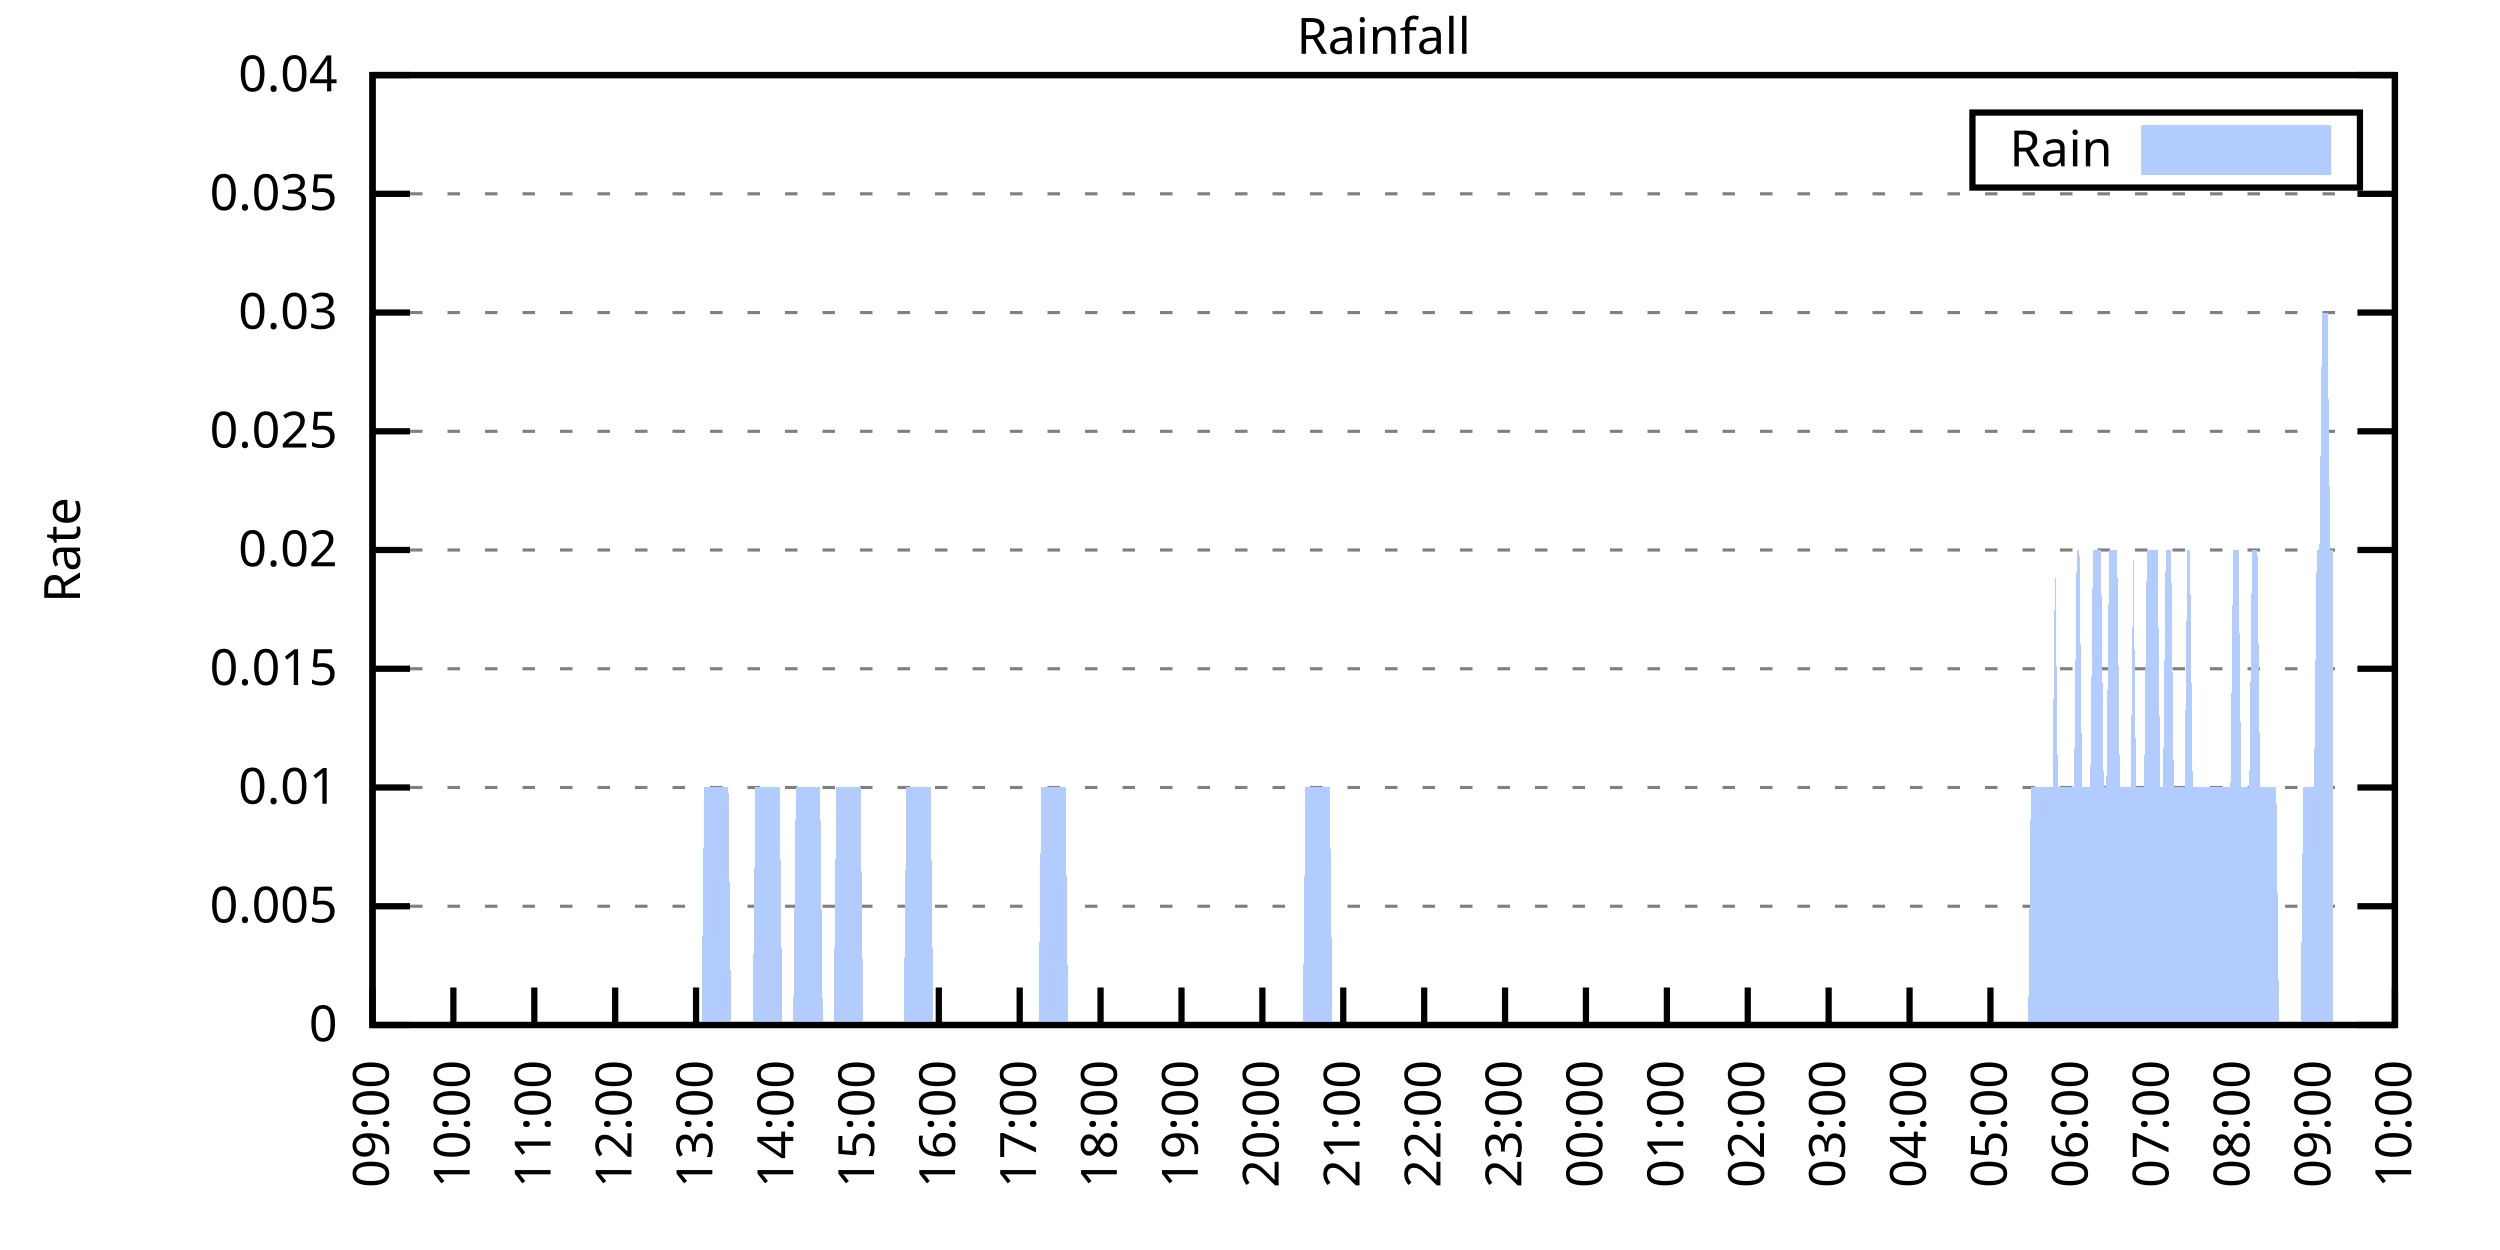
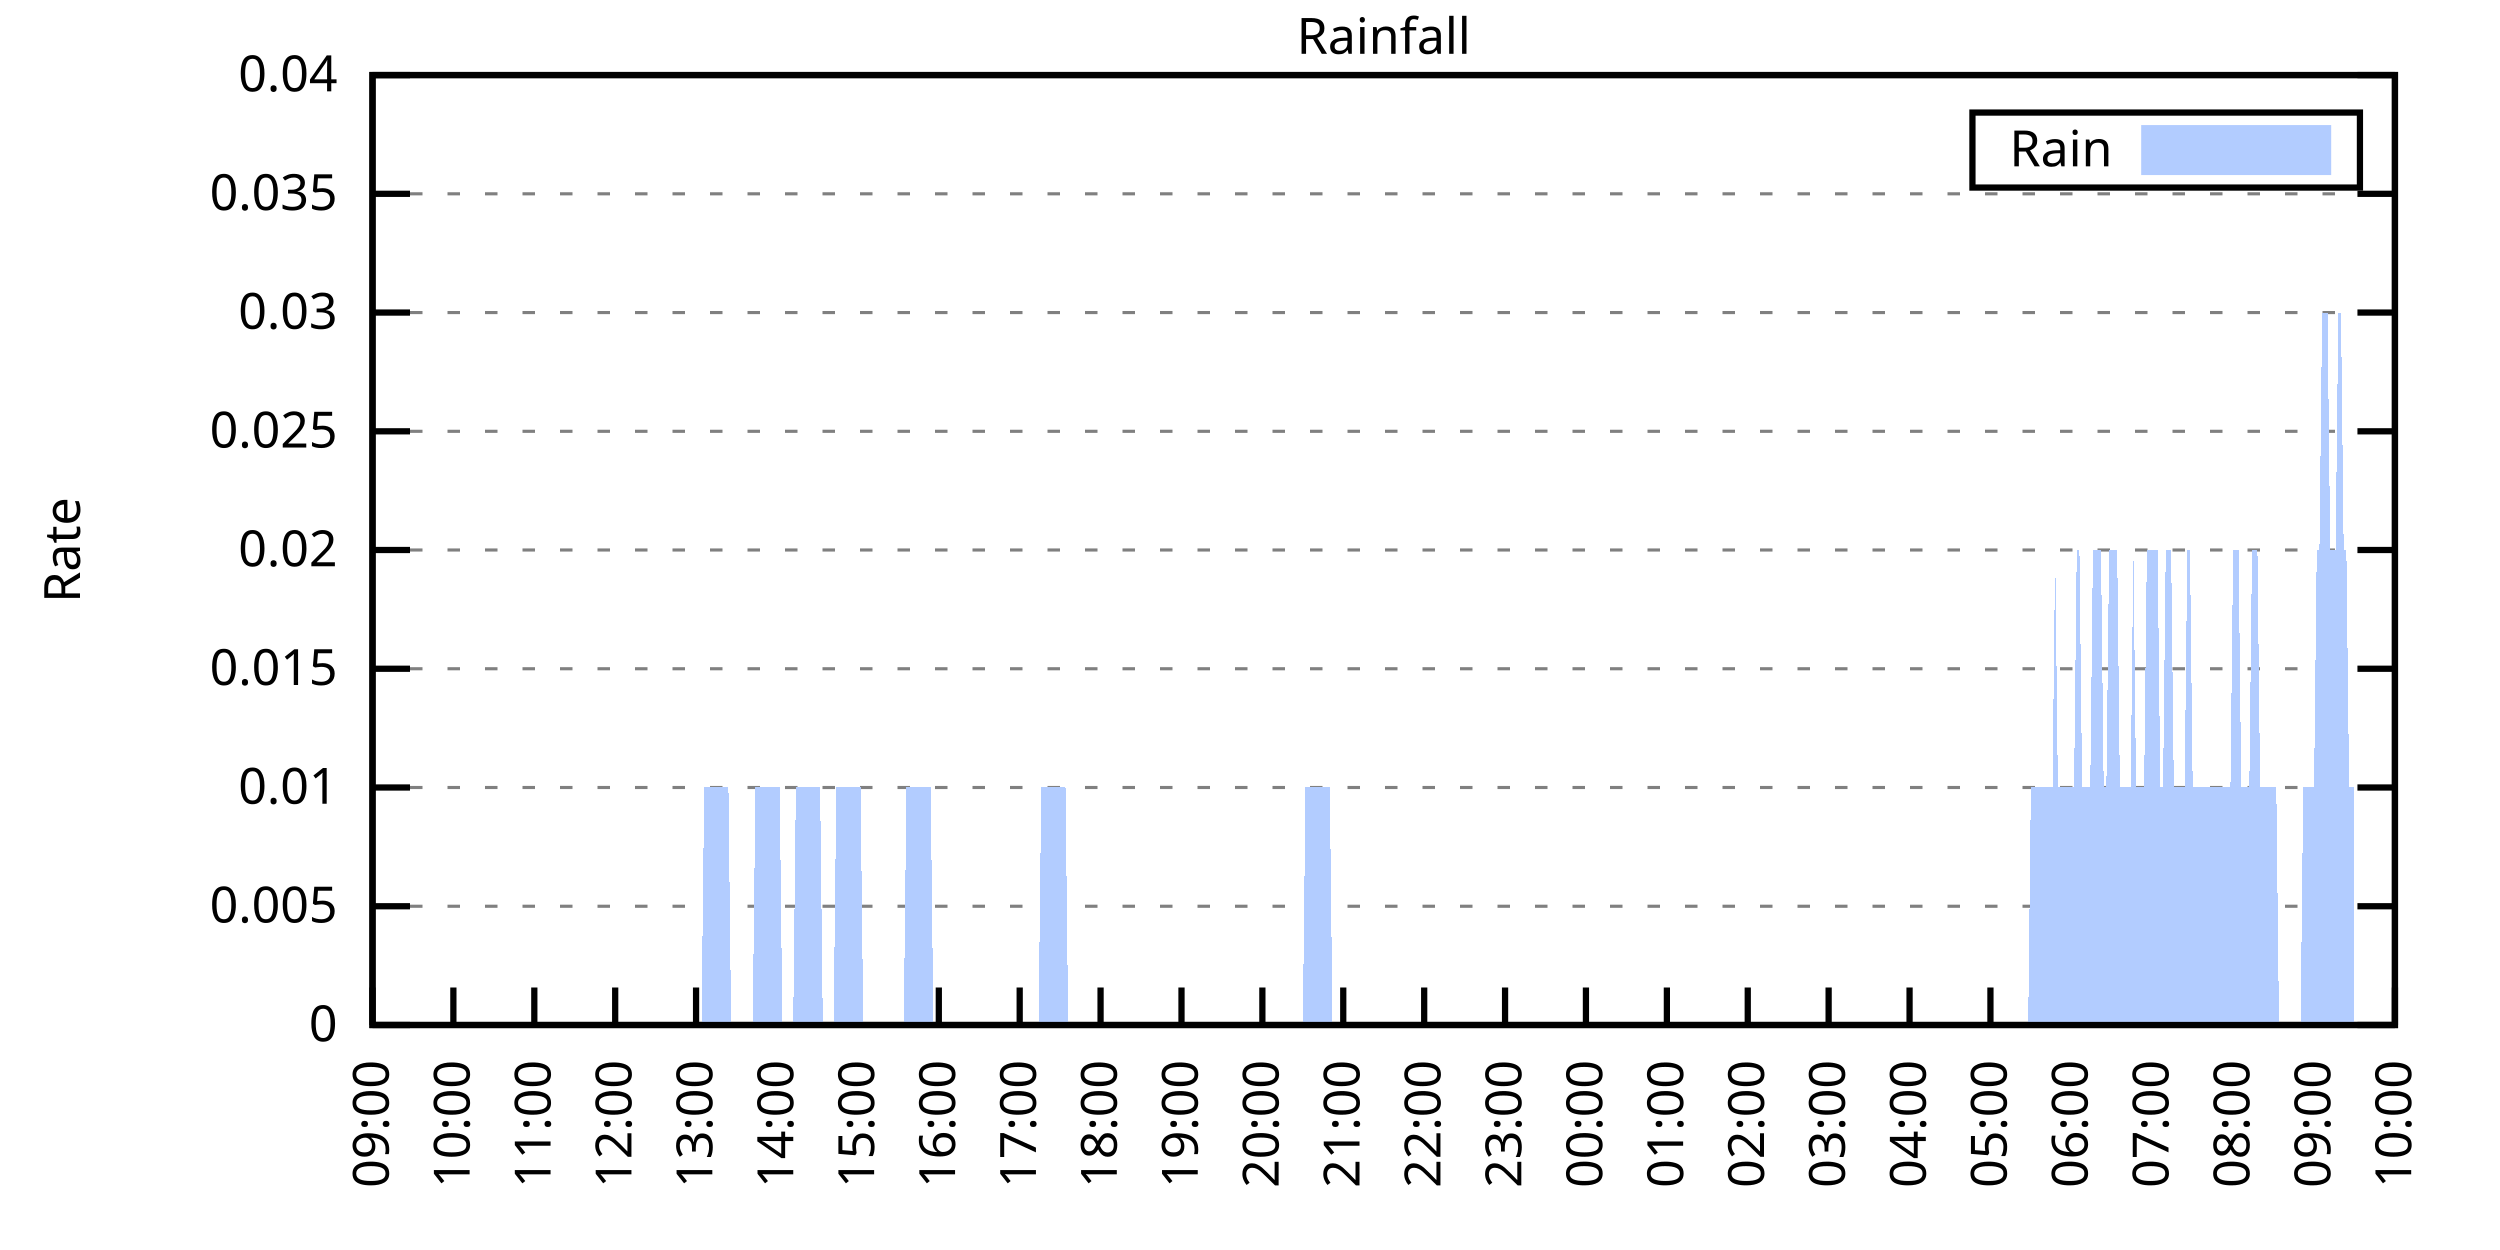
<svg xmlns="http://www.w3.org/2000/svg" xmlns:xlink="http://www.w3.org/1999/xlink" width="400" height="200" viewBox="0 0 400 200">
  <g id="gnuplot_canvas">
    <rect x="0" y="0" width="400" height="200" fill="none" />
    <defs>
      <circle id="gpDot" r="0.5" stroke-width="0.5" stroke="currentColor" />
      <path id="gpPt0" stroke-width="0.333" stroke="currentColor" d="M-1,0 h2 M0,-1 v2" />
      <path id="gpPt1" stroke-width="0.333" stroke="currentColor" d="M-1,-1 L1,1 M1,-1 L-1,1" />
      <path id="gpPt2" stroke-width="0.333" stroke="currentColor" d="M-1,0 L1,0 M0,-1 L0,1 M-1,-1 L1,1 M-1,1 L1,-1" />
      <rect id="gpPt3" stroke-width="0.333" stroke="currentColor" x="-1" y="-1" width="2" height="2" />
      <rect id="gpPt4" stroke-width="0.333" stroke="currentColor" fill="currentColor" x="-1" y="-1" width="2" height="2" />
      <circle id="gpPt5" stroke-width="0.333" stroke="currentColor" cx="0" cy="0" r="1" />
      <use xlink:href="#gpPt5" id="gpPt6" fill="currentColor" stroke="none" />
      <path id="gpPt7" stroke-width="0.333" stroke="currentColor" d="M0,-1.33 L-1.33,0.67 L1.33,0.67 z" />
      <use xlink:href="#gpPt7" id="gpPt8" fill="currentColor" stroke="none" />
      <use xlink:href="#gpPt7" id="gpPt9" stroke="currentColor" transform="rotate(180)" />
      <use xlink:href="#gpPt9" id="gpPt10" fill="currentColor" stroke="none" />
      <use xlink:href="#gpPt3" id="gpPt11" stroke="currentColor" transform="rotate(45)" />
      <use xlink:href="#gpPt11" id="gpPt12" fill="currentColor" stroke="none" />
      <path id="gpPt13" stroke-width="0.333" stroke="currentColor" d="M0,1.330 L1.265,0.411 L0.782,-1.067 L-0.782,-1.076 L-1.265,0.411 z" />
      <use xlink:href="#gpPt13" id="gpPt14" fill="currentColor" stroke="none" />
      <filter id="textbox" filterUnits="objectBoundingBox" x="0" y="0" height="1" width="1">
        <feFlood flood-color="white" flood-opacity="1" result="bgnd" />
        <feComposite in="SourceGraphic" in2="bgnd" operator="atop" />
      </filter>
      <filter id="greybox" filterUnits="objectBoundingBox" x="0" y="0" height="1" width="1">
        <feFlood flood-color="lightgrey" flood-opacity="1" result="grey" />
        <feComposite in="SourceGraphic" in2="grey" operator="atop" />
      </filter>
    </defs>
    <g fill="none" color="white" stroke="currentColor" stroke-width="1.00" stroke-linecap="butt" stroke-linejoin="miter">
</g>
    <g fill="none" color="black" stroke="currentColor" stroke-width="1.00" stroke-linecap="butt" stroke-linejoin="miter">
      <g stroke="none" shape-rendering="crispEdges">
        <polygon fill="rgb(255, 255, 255)" points="59.60,164.00 383.18,164.00 383.18,12.02 59.60,12.02 " />
      </g>
    </g>
    <g fill="none" color="black" stroke="currentColor" stroke-width="1.00" stroke-linecap="butt" stroke-linejoin="miter">
</g>
    <g fill="none" color="black" stroke="black" stroke-width="0.50" stroke-linecap="butt" stroke-linejoin="miter">
</g>
    <g fill="none" color="gray" stroke="currentColor" stroke-width="0.50" stroke-linecap="butt" stroke-linejoin="miter">
      <path stroke="gray" stroke-dasharray="2,4" class="gridline" d="M59.60,164.00 L383.19,164.00  " />
    </g>
    <g fill="none" color="gray" stroke="gray" stroke-width="1.00" stroke-linecap="butt" stroke-linejoin="miter">
</g>
    <g fill="none" color="black" stroke="currentColor" stroke-width="1.00" stroke-linecap="butt" stroke-linejoin="miter">
      <path stroke="black" d="M59.60,164.00 L65.60,164.00 M383.19,164.00 L377.19,164.00  " />
      <g transform="translate(54.00,166.60)" stroke="none" fill="black" font-family="Sans" font-size="8.00" text-anchor="end">
        <text>
          <tspan font-family="Sans"> 0</tspan>
        </text>
      </g>
    </g>
    <g fill="none" color="black" stroke="currentColor" stroke-width="1.00" stroke-linecap="butt" stroke-linejoin="miter">
</g>
    <g fill="none" color="black" stroke="black" stroke-width="0.50" stroke-linecap="butt" stroke-linejoin="miter">
</g>
    <g fill="none" color="gray" stroke="currentColor" stroke-width="0.50" stroke-linecap="butt" stroke-linejoin="miter">
      <path stroke="gray" stroke-dasharray="2,4" class="gridline" d="M59.60,145.00 L383.19,145.00  " />
    </g>
    <g fill="none" color="gray" stroke="gray" stroke-width="1.00" stroke-linecap="butt" stroke-linejoin="miter">
</g>
    <g fill="none" color="black" stroke="currentColor" stroke-width="1.00" stroke-linecap="butt" stroke-linejoin="miter">
      <path stroke="black" d="M59.60,145.00 L65.60,145.00 M383.19,145.00 L377.19,145.00  " />
      <g transform="translate(54.00,147.60)" stroke="none" fill="black" font-family="Sans" font-size="8.00" text-anchor="end">
        <text>
          <tspan font-family="Sans"> 0.005</tspan>
        </text>
      </g>
    </g>
    <g fill="none" color="black" stroke="currentColor" stroke-width="1.00" stroke-linecap="butt" stroke-linejoin="miter">
</g>
    <g fill="none" color="black" stroke="black" stroke-width="0.50" stroke-linecap="butt" stroke-linejoin="miter">
</g>
    <g fill="none" color="gray" stroke="currentColor" stroke-width="0.50" stroke-linecap="butt" stroke-linejoin="miter">
      <path stroke="gray" stroke-dasharray="2,4" class="gridline" d="M59.60,126.00 L383.19,126.00  " />
    </g>
    <g fill="none" color="gray" stroke="gray" stroke-width="1.00" stroke-linecap="butt" stroke-linejoin="miter">
</g>
    <g fill="none" color="black" stroke="currentColor" stroke-width="1.00" stroke-linecap="butt" stroke-linejoin="miter">
      <path stroke="black" d="M59.60,126.00 L65.60,126.00 M383.19,126.00 L377.19,126.00  " />
      <g transform="translate(54.00,128.60)" stroke="none" fill="black" font-family="Sans" font-size="8.00" text-anchor="end">
        <text>
          <tspan font-family="Sans"> 0.01</tspan>
        </text>
      </g>
    </g>
    <g fill="none" color="black" stroke="currentColor" stroke-width="1.00" stroke-linecap="butt" stroke-linejoin="miter">
</g>
    <g fill="none" color="black" stroke="black" stroke-width="0.50" stroke-linecap="butt" stroke-linejoin="miter">
</g>
    <g fill="none" color="gray" stroke="currentColor" stroke-width="0.50" stroke-linecap="butt" stroke-linejoin="miter">
      <path stroke="gray" stroke-dasharray="2,4" class="gridline" d="M59.60,107.00 L383.19,107.00  " />
    </g>
    <g fill="none" color="gray" stroke="gray" stroke-width="1.00" stroke-linecap="butt" stroke-linejoin="miter">
</g>
    <g fill="none" color="black" stroke="currentColor" stroke-width="1.00" stroke-linecap="butt" stroke-linejoin="miter">
      <path stroke="black" d="M59.60,107.00 L65.60,107.00 M383.19,107.00 L377.19,107.00  " />
      <g transform="translate(54.00,109.60)" stroke="none" fill="black" font-family="Sans" font-size="8.00" text-anchor="end">
        <text>
          <tspan font-family="Sans"> 0.015</tspan>
        </text>
      </g>
    </g>
    <g fill="none" color="black" stroke="currentColor" stroke-width="1.00" stroke-linecap="butt" stroke-linejoin="miter">
</g>
    <g fill="none" color="black" stroke="black" stroke-width="0.50" stroke-linecap="butt" stroke-linejoin="miter">
</g>
    <g fill="none" color="gray" stroke="currentColor" stroke-width="0.50" stroke-linecap="butt" stroke-linejoin="miter">
      <path stroke="gray" stroke-dasharray="2,4" class="gridline" d="M59.60,88.00 L383.19,88.00  " />
    </g>
    <g fill="none" color="gray" stroke="gray" stroke-width="1.00" stroke-linecap="butt" stroke-linejoin="miter">
</g>
    <g fill="none" color="black" stroke="currentColor" stroke-width="1.00" stroke-linecap="butt" stroke-linejoin="miter">
      <path stroke="black" d="M59.60,88.00 L65.60,88.00 M383.19,88.00 L377.19,88.00  " />
      <g transform="translate(54.00,90.60)" stroke="none" fill="black" font-family="Sans" font-size="8.00" text-anchor="end">
        <text>
          <tspan font-family="Sans"> 0.02</tspan>
        </text>
      </g>
    </g>
    <g fill="none" color="black" stroke="currentColor" stroke-width="1.00" stroke-linecap="butt" stroke-linejoin="miter">
</g>
    <g fill="none" color="black" stroke="black" stroke-width="0.50" stroke-linecap="butt" stroke-linejoin="miter">
</g>
    <g fill="none" color="gray" stroke="currentColor" stroke-width="0.50" stroke-linecap="butt" stroke-linejoin="miter">
      <path stroke="gray" stroke-dasharray="2,4" class="gridline" d="M59.60,69.01 L383.19,69.01  " />
    </g>
    <g fill="none" color="gray" stroke="gray" stroke-width="1.00" stroke-linecap="butt" stroke-linejoin="miter">
</g>
    <g fill="none" color="black" stroke="currentColor" stroke-width="1.00" stroke-linecap="butt" stroke-linejoin="miter">
      <path stroke="black" d="M59.60,69.01 L65.60,69.01 M383.19,69.01 L377.19,69.01  " />
      <g transform="translate(54.00,71.61)" stroke="none" fill="black" font-family="Sans" font-size="8.00" text-anchor="end">
        <text>
          <tspan font-family="Sans"> 0.025</tspan>
        </text>
      </g>
    </g>
    <g fill="none" color="black" stroke="currentColor" stroke-width="1.00" stroke-linecap="butt" stroke-linejoin="miter">
</g>
    <g fill="none" color="black" stroke="black" stroke-width="0.50" stroke-linecap="butt" stroke-linejoin="miter">
</g>
    <g fill="none" color="gray" stroke="currentColor" stroke-width="0.50" stroke-linecap="butt" stroke-linejoin="miter">
      <path stroke="gray" stroke-dasharray="2,4" class="gridline" d="M59.60,50.01 L383.19,50.01  " />
    </g>
    <g fill="none" color="gray" stroke="gray" stroke-width="1.00" stroke-linecap="butt" stroke-linejoin="miter">
</g>
    <g fill="none" color="black" stroke="currentColor" stroke-width="1.00" stroke-linecap="butt" stroke-linejoin="miter">
      <path stroke="black" d="M59.60,50.01 L65.60,50.01 M383.19,50.01 L377.19,50.01  " />
      <g transform="translate(54.00,52.61)" stroke="none" fill="black" font-family="Sans" font-size="8.00" text-anchor="end">
        <text>
          <tspan font-family="Sans"> 0.03</tspan>
        </text>
      </g>
    </g>
    <g fill="none" color="black" stroke="currentColor" stroke-width="1.00" stroke-linecap="butt" stroke-linejoin="miter">
</g>
    <g fill="none" color="black" stroke="black" stroke-width="0.50" stroke-linecap="butt" stroke-linejoin="miter">
</g>
    <g fill="none" color="gray" stroke="currentColor" stroke-width="0.50" stroke-linecap="butt" stroke-linejoin="miter">
      <path stroke="gray" stroke-dasharray="2,4" class="gridline" d="M59.60,31.01 L383.19,31.01  " />
    </g>
    <g fill="none" color="gray" stroke="gray" stroke-width="1.00" stroke-linecap="butt" stroke-linejoin="miter">
</g>
    <g fill="none" color="black" stroke="currentColor" stroke-width="1.00" stroke-linecap="butt" stroke-linejoin="miter">
      <path stroke="black" d="M59.60,31.01 L65.60,31.01 M383.19,31.01 L377.19,31.01  " />
      <g transform="translate(54.00,33.61)" stroke="none" fill="black" font-family="Sans" font-size="8.00" text-anchor="end">
        <text>
          <tspan font-family="Sans"> 0.035</tspan>
        </text>
      </g>
    </g>
    <g fill="none" color="black" stroke="currentColor" stroke-width="1.00" stroke-linecap="butt" stroke-linejoin="miter">
</g>
    <g fill="none" color="black" stroke="black" stroke-width="0.50" stroke-linecap="butt" stroke-linejoin="miter">
</g>
    <g fill="none" color="gray" stroke="currentColor" stroke-width="0.50" stroke-linecap="butt" stroke-linejoin="miter">
      <path stroke="gray" stroke-dasharray="2,4" class="gridline" d="M59.60,12.01 L383.19,12.01  " />
    </g>
    <g fill="none" color="gray" stroke="gray" stroke-width="1.00" stroke-linecap="butt" stroke-linejoin="miter">
</g>
    <g fill="none" color="black" stroke="currentColor" stroke-width="1.00" stroke-linecap="butt" stroke-linejoin="miter">
      <path stroke="black" d="M59.60,12.01 L65.60,12.01 M383.19,12.01 L377.19,12.01  " />
      <g transform="translate(54.00,14.61)" stroke="none" fill="black" font-family="Sans" font-size="8.00" text-anchor="end">
        <text>
          <tspan font-family="Sans"> 0.04</tspan>
        </text>
      </g>
    </g>
    <g fill="none" color="black" stroke="currentColor" stroke-width="1.00" stroke-linecap="butt" stroke-linejoin="miter">
      <path stroke="black" d="M59.60,164.00 L59.60,158.00  " />
      <g transform="translate(62.20,169.60) rotate(270.00)" stroke="none" fill="black" font-family="Sans" font-size="8.00" text-anchor="end">
        <text>
          <tspan font-family="Sans">09:00</tspan>
        </text>
      </g>
    </g>
    <g fill="none" color="black" stroke="currentColor" stroke-width="1.00" stroke-linecap="butt" stroke-linejoin="miter">
      <path stroke="black" d="M72.54,164.00 L72.54,158.00  " />
      <g transform="translate(75.14,169.60) rotate(270.00)" stroke="none" fill="black" font-family="Sans" font-size="8.00" text-anchor="end">
        <text>
          <tspan font-family="Sans">10:00</tspan>
        </text>
      </g>
    </g>
    <g fill="none" color="black" stroke="currentColor" stroke-width="1.00" stroke-linecap="butt" stroke-linejoin="miter">
      <path stroke="black" d="M85.49,164.00 L85.49,158.00  " />
      <g transform="translate(88.09,169.60) rotate(270.00)" stroke="none" fill="black" font-family="Sans" font-size="8.00" text-anchor="end">
        <text>
          <tspan font-family="Sans">11:00</tspan>
        </text>
      </g>
    </g>
    <g fill="none" color="black" stroke="currentColor" stroke-width="1.00" stroke-linecap="butt" stroke-linejoin="miter">
      <path stroke="black" d="M98.43,164.00 L98.43,158.00  " />
      <g transform="translate(101.03,169.60) rotate(270.00)" stroke="none" fill="black" font-family="Sans" font-size="8.00" text-anchor="end">
        <text>
          <tspan font-family="Sans">12:00</tspan>
        </text>
      </g>
    </g>
    <g fill="none" color="black" stroke="currentColor" stroke-width="1.00" stroke-linecap="butt" stroke-linejoin="miter">
      <path stroke="black" d="M111.37,164.00 L111.37,158.00  " />
      <g transform="translate(113.97,169.60) rotate(270.00)" stroke="none" fill="black" font-family="Sans" font-size="8.00" text-anchor="end">
        <text>
          <tspan font-family="Sans">13:00</tspan>
        </text>
      </g>
    </g>
    <g fill="none" color="black" stroke="currentColor" stroke-width="1.00" stroke-linecap="butt" stroke-linejoin="miter">
      <path stroke="black" d="M124.32,164.00 L124.32,158.00  " />
      <g transform="translate(126.92,169.60) rotate(270.00)" stroke="none" fill="black" font-family="Sans" font-size="8.00" text-anchor="end">
        <text>
          <tspan font-family="Sans">14:00</tspan>
        </text>
      </g>
    </g>
    <g fill="none" color="black" stroke="currentColor" stroke-width="1.00" stroke-linecap="butt" stroke-linejoin="miter">
      <path stroke="black" d="M137.26,164.00 L137.26,158.00  " />
      <g transform="translate(139.86,169.60) rotate(270.00)" stroke="none" fill="black" font-family="Sans" font-size="8.00" text-anchor="end">
        <text>
          <tspan font-family="Sans">15:00</tspan>
        </text>
      </g>
    </g>
    <g fill="none" color="black" stroke="currentColor" stroke-width="1.00" stroke-linecap="butt" stroke-linejoin="miter">
      <path stroke="black" d="M150.21,164.00 L150.21,158.00  " />
      <g transform="translate(152.81,169.60) rotate(270.00)" stroke="none" fill="black" font-family="Sans" font-size="8.00" text-anchor="end">
        <text>
          <tspan font-family="Sans">16:00</tspan>
        </text>
      </g>
    </g>
    <g fill="none" color="black" stroke="currentColor" stroke-width="1.00" stroke-linecap="butt" stroke-linejoin="miter">
      <path stroke="black" d="M163.15,164.00 L163.15,158.00  " />
      <g transform="translate(165.75,169.60) rotate(270.00)" stroke="none" fill="black" font-family="Sans" font-size="8.00" text-anchor="end">
        <text>
          <tspan font-family="Sans">17:00</tspan>
        </text>
      </g>
    </g>
    <g fill="none" color="black" stroke="currentColor" stroke-width="1.00" stroke-linecap="butt" stroke-linejoin="miter">
      <path stroke="black" d="M176.09,164.00 L176.09,158.00  " />
      <g transform="translate(178.69,169.60) rotate(270.00)" stroke="none" fill="black" font-family="Sans" font-size="8.00" text-anchor="end">
        <text>
          <tspan font-family="Sans">18:00</tspan>
        </text>
      </g>
    </g>
    <g fill="none" color="black" stroke="currentColor" stroke-width="1.00" stroke-linecap="butt" stroke-linejoin="miter">
      <path stroke="black" d="M189.04,164.00 L189.04,158.00  " />
      <g transform="translate(191.64,169.60) rotate(270.00)" stroke="none" fill="black" font-family="Sans" font-size="8.00" text-anchor="end">
        <text>
          <tspan font-family="Sans">19:00</tspan>
        </text>
      </g>
    </g>
    <g fill="none" color="black" stroke="currentColor" stroke-width="1.00" stroke-linecap="butt" stroke-linejoin="miter">
      <path stroke="black" d="M201.98,164.00 L201.98,158.00  " />
      <g transform="translate(204.58,169.60) rotate(270.00)" stroke="none" fill="black" font-family="Sans" font-size="8.00" text-anchor="end">
        <text>
          <tspan font-family="Sans">20:00</tspan>
        </text>
      </g>
    </g>
    <g fill="none" color="black" stroke="currentColor" stroke-width="1.00" stroke-linecap="butt" stroke-linejoin="miter">
      <path stroke="black" d="M214.92,164.00 L214.92,158.00  " />
      <g transform="translate(217.52,169.60) rotate(270.00)" stroke="none" fill="black" font-family="Sans" font-size="8.00" text-anchor="end">
        <text>
          <tspan font-family="Sans">21:00</tspan>
        </text>
      </g>
    </g>
    <g fill="none" color="black" stroke="currentColor" stroke-width="1.00" stroke-linecap="butt" stroke-linejoin="miter">
      <path stroke="black" d="M227.87,164.00 L227.87,158.00  " />
      <g transform="translate(230.47,169.60) rotate(270.00)" stroke="none" fill="black" font-family="Sans" font-size="8.00" text-anchor="end">
        <text>
          <tspan font-family="Sans">22:00</tspan>
        </text>
      </g>
    </g>
    <g fill="none" color="black" stroke="currentColor" stroke-width="1.00" stroke-linecap="butt" stroke-linejoin="miter">
      <path stroke="black" d="M240.81,164.00 L240.81,158.00  " />
      <g transform="translate(243.41,169.60) rotate(270.00)" stroke="none" fill="black" font-family="Sans" font-size="8.00" text-anchor="end">
        <text>
          <tspan font-family="Sans">23:00</tspan>
        </text>
      </g>
    </g>
    <g fill="none" color="black" stroke="currentColor" stroke-width="1.00" stroke-linecap="butt" stroke-linejoin="miter">
      <path stroke="black" d="M253.75,164.00 L253.75,158.00  " />
      <g transform="translate(256.35,169.60) rotate(270.00)" stroke="none" fill="black" font-family="Sans" font-size="8.00" text-anchor="end">
        <text>
          <tspan font-family="Sans">00:00</tspan>
        </text>
      </g>
    </g>
    <g fill="none" color="black" stroke="currentColor" stroke-width="1.00" stroke-linecap="butt" stroke-linejoin="miter">
      <path stroke="black" d="M266.70,164.00 L266.70,158.00  " />
      <g transform="translate(269.30,169.60) rotate(270.00)" stroke="none" fill="black" font-family="Sans" font-size="8.00" text-anchor="end">
        <text>
          <tspan font-family="Sans">01:00</tspan>
        </text>
      </g>
    </g>
    <g fill="none" color="black" stroke="currentColor" stroke-width="1.00" stroke-linecap="butt" stroke-linejoin="miter">
      <path stroke="black" d="M279.64,164.00 L279.64,158.00  " />
      <g transform="translate(282.24,169.60) rotate(270.00)" stroke="none" fill="black" font-family="Sans" font-size="8.00" text-anchor="end">
        <text>
          <tspan font-family="Sans">02:00</tspan>
        </text>
      </g>
    </g>
    <g fill="none" color="black" stroke="currentColor" stroke-width="1.00" stroke-linecap="butt" stroke-linejoin="miter">
      <path stroke="black" d="M292.58,164.00 L292.58,158.00  " />
      <g transform="translate(295.18,169.60) rotate(270.00)" stroke="none" fill="black" font-family="Sans" font-size="8.00" text-anchor="end">
        <text>
          <tspan font-family="Sans">03:00</tspan>
        </text>
      </g>
    </g>
    <g fill="none" color="black" stroke="currentColor" stroke-width="1.00" stroke-linecap="butt" stroke-linejoin="miter">
      <path stroke="black" d="M305.53,164.00 L305.53,158.00  " />
      <g transform="translate(308.13,169.60) rotate(270.00)" stroke="none" fill="black" font-family="Sans" font-size="8.00" text-anchor="end">
        <text>
          <tspan font-family="Sans">04:00</tspan>
        </text>
      </g>
    </g>
    <g fill="none" color="black" stroke="currentColor" stroke-width="1.00" stroke-linecap="butt" stroke-linejoin="miter">
      <path stroke="black" d="M318.47,164.00 L318.47,158.00  " />
      <g transform="translate(321.07,169.60) rotate(270.00)" stroke="none" fill="black" font-family="Sans" font-size="8.00" text-anchor="end">
        <text>
          <tspan font-family="Sans">05:00</tspan>
        </text>
      </g>
    </g>
    <g fill="none" color="black" stroke="currentColor" stroke-width="1.00" stroke-linecap="butt" stroke-linejoin="miter">
      <path stroke="black" d="M331.42,164.00 L331.42,158.00  " />
      <g transform="translate(334.02,169.60) rotate(270.00)" stroke="none" fill="black" font-family="Sans" font-size="8.00" text-anchor="end">
        <text>
          <tspan font-family="Sans">06:00</tspan>
        </text>
      </g>
    </g>
    <g fill="none" color="black" stroke="currentColor" stroke-width="1.00" stroke-linecap="butt" stroke-linejoin="miter">
      <path stroke="black" d="M344.36,164.00 L344.36,158.00  " />
      <g transform="translate(346.96,169.60) rotate(270.00)" stroke="none" fill="black" font-family="Sans" font-size="8.00" text-anchor="end">
        <text>
          <tspan font-family="Sans">07:00</tspan>
        </text>
      </g>
    </g>
    <g fill="none" color="black" stroke="currentColor" stroke-width="1.00" stroke-linecap="butt" stroke-linejoin="miter">
      <path stroke="black" d="M357.30,164.00 L357.30,158.00  " />
      <g transform="translate(359.90,169.60) rotate(270.00)" stroke="none" fill="black" font-family="Sans" font-size="8.00" text-anchor="end">
        <text>
          <tspan font-family="Sans">08:00</tspan>
        </text>
      </g>
    </g>
    <g fill="none" color="black" stroke="currentColor" stroke-width="1.00" stroke-linecap="butt" stroke-linejoin="miter">
      <path stroke="black" d="M370.25,164.00 L370.25,158.00  " />
      <g transform="translate(372.85,169.60) rotate(270.00)" stroke="none" fill="black" font-family="Sans" font-size="8.00" text-anchor="end">
        <text>
          <tspan font-family="Sans">09:00</tspan>
        </text>
      </g>
    </g>
    <g fill="none" color="black" stroke="currentColor" stroke-width="1.00" stroke-linecap="butt" stroke-linejoin="miter">
      <path stroke="black" d="M383.19,164.00 L383.19,158.00  " />
      <g transform="translate(385.79,169.60) rotate(270.00)" stroke="none" fill="black" font-family="Sans" font-size="8.00" text-anchor="end">
        <text>
          <tspan font-family="Sans">10:00</tspan>
        </text>
      </g>
    </g>
    <g fill="none" color="black" stroke="currentColor" stroke-width="1.00" stroke-linecap="butt" stroke-linejoin="miter">
</g>
    <g fill="none" color="black" stroke="currentColor" stroke-width="1.00" stroke-linecap="butt" stroke-linejoin="miter">
      <path stroke="black" d="M59.60,12.01 L59.60,164.00 L383.19,164.00 L383.19,12.01 L59.60,12.01 Z  " />
    </g>
    <g fill="none" color="black" stroke="currentColor" stroke-width="1.00" stroke-linecap="butt" stroke-linejoin="miter">
</g>
    <g fill="none" color="black" stroke="currentColor" stroke-width="1.00" stroke-linecap="butt" stroke-linejoin="miter">
      <path stroke="black" d="M315.59,30.01 L315.59,18.01 L377.59,18.01 L377.59,30.01 L315.59,30.01 Z  " />
    </g>
    <g id="Rainfall_plot_1">
      <g fill="none" color="white" stroke="black" stroke-width="2.00" stroke-linecap="butt" stroke-linejoin="miter">
</g>
      <g fill="none" color="black" stroke="currentColor" stroke-width="2.00" stroke-linecap="butt" stroke-linejoin="miter">
        <g transform="translate(337.99,26.61)" stroke="none" fill="black" font-family="Sans" font-size="8.00" text-anchor="end">
          <text>
            <tspan font-family="Sans">Rain</tspan>
          </text>
        </g>
      </g>
      <g fill="none" color="black" stroke="currentColor" stroke-width="2.00" stroke-linecap="butt" stroke-linejoin="miter">
        <g stroke="none" shape-rendering="crispEdges">
          <polygon fill="rgb(178, 204, 255)" points="343.59,27.01 371.99,27.01 371.99,21.01 343.59,21.01 " />
        </g>
        <path stroke="rgb(178, 204, 255)" d="M343.59,27.01 L371.99,27.01 L371.99,21.01 L343.59,21.01 L343.59,27.01 Z  " />
      </g>
      <g fill="none" color="black" stroke="currentColor" stroke-width="2.00" stroke-linecap="butt" stroke-linejoin="miter">
        <g stroke="none" shape-rendering="crispEdges">
-           <polygon fill="rgb(178, 204, 255)" points="63.05,164.00 63.48,164.00 63.91,164.00 64.35,164.00 64.78,164.00 65.21,164.00 65.64,164.00 66.07,164.00 66.50,164.00 66.93,164.00 67.37,164.00 67.80,164.00 68.23,164.00 68.66,164.00 69.09,164.00 69.52,164.00 69.95,164.00 70.39,164.00 70.82,164.00 71.25,164.00 71.68,164.00 72.11,164.00 72.54,164.00 72.98,164.00 73.41,164.00 73.84,164.00 74.27,164.00 74.70,164.00 75.13,164.00 75.56,164.00 76.00,164.00 76.43,164.00 76.86,164.00 77.29,164.00 77.72,164.00 78.15,164.00 78.58,164.00 79.02,164.00 79.45,164.00 79.88,164.00 80.31,164.00 80.74,164.00 81.17,164.00 81.60,164.00 82.04,164.00 82.47,164.00 82.90,164.00 83.33,164.00 83.76,164.00 84.19,164.00 84.62,164.00 85.06,164.00 85.49,164.00 85.92,164.00 86.35,164.00 86.78,164.00 87.21,164.00 87.64,164.00 88.08,164.00 88.51,164.00 88.94,164.00 89.37,164.00 89.80,164.00 90.23,164.00 90.66,164.00 91.10,164.00 91.53,164.00 91.96,164.00 92.39,164.00 92.82,164.00 93.25,164.00 93.68,164.00 94.12,164.00 94.55,164.00 94.98,164.00 95.41,164.00 95.84,164.00 96.27,164.00 96.70,164.00 97.14,164.00 97.57,164.00 98.00,164.00 98.43,164.00 98.86,164.00 99.29,164.00 99.73,164.00 100.16,164.00 100.59,164.00 101.02,164.00 101.45,164.00 101.88,164.00 102.31,164.00 102.75,164.00 103.18,164.00 103.61,164.00 104.04,164.00 104.47,164.00 104.90,164.00 105.33,164.00 105.77,164.00 106.20,164.00 106.63,164.00 107.06,164.00 107.49,164.00 107.92,164.00 108.35,164.00 108.79,164.00 109.22,164.00 109.65,164.00 110.08,164.00 110.51,164.00 110.94,164.00 111.37,164.00 111.81,164.00 112.24,164.00 112.67,126.00 113.10,126.00 113.53,126.00 113.96,126.00 114.39,126.00 114.83,126.00 115.26,126.00 115.69,126.00 116.12,126.00 116.55,126.00 116.98,164.00 117.41,164.00 117.85,164.00 118.28,164.00 118.71,164.00 119.14,164.00 119.57,164.00 120.00,164.00 120.43,164.00 120.87,126.00 121.30,126.00 121.73,126.00 122.16,126.00 122.59,126.00 123.02,126.00 123.46,126.00 123.89,126.00 124.32,126.00 124.75,126.00 125.18,164.00 125.61,164.00 126.04,164.00 126.48,164.00 126.91,164.00 127.34,126.00 127.77,126.00 128.20,126.00 128.63,126.00 129.06,126.00 129.50,126.00 129.93,126.00 130.36,126.00 130.79,126.00 131.22,126.00 131.65,164.00 132.08,164.00 132.52,164.00 132.95,164.00 133.38,164.00 133.81,126.00 134.24,126.00 134.67,126.00 135.10,126.00 135.54,126.00 135.97,126.00 136.40,126.00 136.83,126.00 137.26,126.00 137.69,126.00 138.12,164.00 138.56,164.00 138.99,164.00 139.42,164.00 139.85,164.00 140.28,164.00 140.71,164.00 141.14,164.00 141.58,164.00 142.01,164.00 142.44,164.00 142.87,164.00 143.30,164.00 143.73,164.00 144.16,164.00 144.60,164.00 145.03,126.00 145.46,126.00 145.89,126.00 146.32,126.00 146.75,126.00 147.19,126.00 147.62,126.00 148.05,126.00 148.48,126.00 148.91,126.00 149.34,164.00 149.77,164.00 150.21,164.00 150.64,164.00 151.07,164.00 151.50,164.00 151.93,164.00 152.36,164.00 152.79,164.00 153.23,164.00 153.66,164.00 154.09,164.00 154.52,164.00 154.95,164.00 155.38,164.00 155.81,164.00 156.25,164.00 156.68,164.00 157.11,164.00 157.54,164.00 157.97,164.00 158.40,164.00 158.83,164.00 159.27,164.00 159.70,164.00 160.13,164.00 160.56,164.00 160.99,164.00 161.42,164.00 161.85,164.00 162.29,164.00 162.72,164.00 163.15,164.00 163.58,164.00 164.01,164.00 164.44,164.00 164.87,164.00 165.31,164.00 165.74,164.00 166.17,164.00 166.60,126.00 167.03,126.00 167.46,126.00 167.89,126.00 168.33,126.00 168.76,126.00 169.19,126.00 169.62,126.00 170.05,126.00 170.48,126.00 170.91,164.00 171.35,164.00 171.78,164.00 172.21,164.00 172.64,164.00 173.07,164.00 173.50,164.00 173.94,164.00 174.37,164.00 174.80,164.00 175.23,164.00 175.66,164.00 176.09,164.00 176.52,164.00 176.96,164.00 177.39,164.00 177.82,164.00 178.25,164.00 178.68,164.00 179.11,164.00 179.54,164.00 179.98,164.00 180.41,164.00 180.84,164.00 181.27,164.00 181.70,164.00 182.13,164.00 182.56,164.00 183.00,164.00 183.43,164.00 183.86,164.00 184.29,164.00 184.72,164.00 185.15,164.00 185.58,164.00 186.02,164.00 186.45,164.00 186.88,164.00 187.31,164.00 187.74,164.00 188.17,164.00 188.60,164.00 189.04,164.00 189.47,164.00 189.90,164.00 190.33,164.00 190.76,164.00 191.19,164.00 191.62,164.00 192.06,164.00 192.49,164.00 192.92,164.00 193.35,164.00 193.78,164.00 194.21,164.00 194.64,164.00 195.08,164.00 195.51,164.00 195.94,164.00 196.37,164.00 196.80,164.00 197.23,164.00 197.67,164.00 198.10,164.00 198.53,164.00 198.96,164.00 199.39,164.00 199.82,164.00 200.25,164.00 200.69,164.00 201.12,164.00 201.55,164.00 201.98,164.00 202.41,164.00 202.84,164.00 203.27,164.00 203.71,164.00 204.14,164.00 204.57,164.00 205.00,164.00 205.43,164.00 205.86,164.00 206.29,164.00 206.73,164.00 207.16,164.00 207.59,164.00 208.02,164.00 208.45,164.00 208.88,126.00 209.31,126.00 209.75,126.00 210.18,126.00 210.61,126.00 211.04,126.00 211.47,126.00 211.90,126.00 212.33,126.00 212.77,126.00 213.20,164.00 213.63,164.00 214.06,164.00 214.49,164.00 214.92,164.00 215.35,164.00 215.79,164.00 216.22,164.00 216.65,164.00 217.08,164.00 217.51,164.00 217.94,164.00 218.37,164.00 218.81,164.00 219.24,164.00 219.67,164.00 220.10,164.00 220.53,164.00 220.96,164.00 221.40,164.00 221.83,164.00 222.26,164.00 222.69,164.00 223.12,164.00 223.55,164.00 223.98,164.00 224.42,164.00 224.85,164.00 225.28,164.00 225.71,164.00 226.14,164.00 226.57,164.00 227.00,164.00 227.44,164.00 227.87,164.00 228.30,164.00 228.73,164.00 229.16,164.00 229.59,164.00 230.02,164.00 230.46,164.00 230.89,164.00 231.32,164.00 231.75,164.00 232.18,164.00 232.61,164.00 233.04,164.00 233.48,164.00 233.91,164.00 234.34,164.00 234.77,164.00 235.20,164.00 235.63,164.00 236.06,164.00 236.50,164.00 236.93,164.00 237.36,164.00 237.79,164.00 238.22,164.00 238.65,164.00 239.08,164.00 239.52,164.00 239.95,164.00 240.38,164.00 240.81,164.00 241.24,164.00 241.67,164.00 242.10,164.00 242.54,164.00 242.97,164.00 243.40,164.00 243.83,164.00 244.26,164.00 244.69,164.00 245.12,164.00 245.56,164.00 245.99,164.00 246.42,164.00 246.85,164.00 247.28,164.00 247.71,164.00 248.15,164.00 248.58,164.00 249.01,164.00 249.44,164.00 249.87,164.00 250.30,164.00 250.73,164.00 251.17,164.00 251.60,164.00 252.03,164.00 252.46,164.00 252.89,164.00 253.32,164.00 253.75,164.00 254.19,164.00 254.62,164.00 255.05,164.00 255.48,164.00 255.91,164.00 256.34,164.00 256.77,164.00 257.21,164.00 257.64,164.00 258.07,164.00 258.50,164.00 258.93,164.00 259.36,164.00 259.79,164.00 260.23,164.00 260.66,164.00 261.09,164.00 261.52,164.00 261.95,164.00 262.38,164.00 262.81,164.00 263.25,164.00 263.68,164.00 264.11,164.00 264.54,164.00 264.97,164.00 265.40,164.00 265.83,164.00 266.27,164.00 266.70,164.00 267.13,164.00 267.56,164.00 267.99,164.00 268.42,164.00 268.85,164.00 269.29,164.00 269.72,164.00 270.15,164.00 270.58,164.00 271.01,164.00 271.44,164.00 271.88,164.00 272.31,164.00 272.74,164.00 273.17,164.00 273.60,164.00 274.03,164.00 274.46,164.00 274.90,164.00 275.33,164.00 275.76,164.00 276.19,164.00 276.62,164.00 277.05,164.00 277.48,164.00 277.92,164.00 278.35,164.00 278.78,164.00 279.21,164.00 279.64,164.00 280.07,164.00 280.50,164.00 280.94,164.00 281.37,164.00 281.80,164.00 282.23,164.00 282.66,164.00 283.09,164.00 283.52,164.00 283.96,164.00 284.39,164.00 284.82,164.00 285.25,164.00 285.68,164.00 286.11,164.00 286.54,164.00 286.98,164.00 287.41,164.00 287.84,164.00 288.27,164.00 288.70,164.00 289.13,164.00 289.56,164.00 290.00,164.00 290.43,164.00 290.86,164.00 291.29,164.00 291.72,164.00 292.15,164.00 292.58,164.00 293.02,164.00 293.45,164.00 293.88,164.00 294.31,164.00 294.74,164.00 295.17,164.00 295.60,164.00 296.04,164.00 296.47,164.00 296.90,164.00 297.33,164.00 297.76,164.00 298.19,164.00 298.63,164.00 299.06,164.00 299.49,164.00 299.92,164.00 300.35,164.00 300.78,164.00 301.21,164.00 301.65,164.00 302.08,164.00 302.51,164.00 302.94,164.00 303.37,164.00 303.80,164.00 304.23,164.00 304.67,164.00 305.10,164.00 305.53,164.00 305.96,164.00 306.39,164.00 306.82,164.00 307.25,164.00 307.69,164.00 308.12,164.00 308.55,164.00 308.98,164.00 309.41,164.00 309.84,164.00 310.27,164.00 310.71,164.00 311.14,164.00 311.57,164.00 312.00,164.00 312.43,164.00 312.86,164.00 313.29,164.00 313.73,164.00 314.16,164.00 314.59,164.00 315.02,164.00 315.45,164.00 315.88,164.00 316.31,164.00 316.75,164.00 317.18,164.00 317.61,164.00 318.04,164.00 318.47,164.00 318.90,164.00 319.33,164.00 319.77,164.00 320.20,164.00 320.63,164.00 321.06,164.00 321.49,164.00 321.92,164.00 322.36,164.00 322.79,164.00 323.22,164.00 323.65,164.00 324.08,164.00 324.51,164.00 324.94,126.00 325.38,126.00 325.81,126.00 326.24,126.00 326.67,126.00 327.10,126.00 327.53,126.00 327.96,126.00 328.40,126.00 328.83,88.00 329.26,126.00 329.69,126.00 330.12,126.00 330.55,126.00 330.98,126.00 331.42,126.00 331.85,126.00 332.28,88.00 332.71,88.00 333.14,126.00 333.57,126.00 334.00,126.00 334.44,126.00 334.87,88.00 335.30,88.00 335.73,88.00 336.16,88.00 336.59,126.00 337.02,126.00 337.46,88.00 337.89,88.00 338.32,88.00 338.75,88.00 339.18,126.00 339.61,126.00 340.04,126.00 340.48,126.00 340.91,126.00 341.34,88.00 341.77,126.00 342.20,126.00 342.63,126.00 343.06,126.00 343.50,88.00 343.93,88.00 344.36,88.00 344.79,88.00 345.22,88.00 345.65,126.00 346.09,126.00 346.52,88.00 346.95,88.00 347.38,88.00 347.81,126.00 348.24,126.00 348.67,126.00 349.11,126.00 349.54,126.00 349.97,88.00 350.40,88.00 350.83,126.00 351.26,126.00 351.69,126.00 352.13,126.00 352.56,126.00 352.99,126.00 353.42,126.00 353.85,126.00 354.28,126.00 354.71,126.00 355.15,126.00 355.58,126.00 356.01,126.00 356.44,126.00 356.87,126.00 357.30,88.00 357.73,88.00 358.17,88.00 358.60,126.00 359.03,126.00 359.46,126.00 359.89,126.00 360.32,88.00 360.75,88.00 361.19,88.00 361.62,126.00 362.05,126.00 362.48,126.00 362.91,126.00 363.34,126.00 363.77,126.00 364.21,126.00 364.64,164.00 365.07,164.00 365.50,164.00 365.93,164.00 366.36,164.00 366.79,164.00 367.23,164.00 367.66,164.00 368.09,164.00 368.52,126.00 368.95,126.00 369.38,126.00 369.81,126.00 370.25,126.00 370.68,88.00 371.11,88.00 371.54,50.01 371.97,50.01 372.40,50.01 372.84,88.00 373.27,88.00 373.27,164.00 63.05,164.00 " />
+           <polygon fill="rgb(178, 204, 255)" points="66.50,164.00 66.93,164.00 67.37,164.00 67.80,164.00 68.23,164.00 68.66,164.00 69.09,164.00 69.52,164.00 69.95,164.00 70.39,164.00 70.82,164.00 71.25,164.00 71.68,164.00 72.11,164.00 72.54,164.00 72.98,164.00 73.41,164.00 73.84,164.00 74.27,164.00 74.70,164.00 75.13,164.00 75.56,164.00 76.00,164.00 76.43,164.00 76.86,164.00 77.29,164.00 77.72,164.00 78.15,164.00 78.58,164.00 79.02,164.00 79.45,164.00 79.88,164.00 80.31,164.00 80.74,164.00 81.17,164.00 81.60,164.00 82.04,164.00 82.47,164.00 82.90,164.00 83.33,164.00 83.76,164.00 84.19,164.00 84.62,164.00 85.06,164.00 85.49,164.00 85.92,164.00 86.35,164.00 86.78,164.00 87.21,164.00 87.64,164.00 88.08,164.00 88.51,164.00 88.94,164.00 89.37,164.00 89.80,164.00 90.23,164.00 90.66,164.00 91.10,164.00 91.53,164.00 91.96,164.00 92.39,164.00 92.82,164.00 93.25,164.00 93.68,164.00 94.12,164.00 94.55,164.00 94.98,164.00 95.41,164.00 95.84,164.00 96.27,164.00 96.70,164.00 97.14,164.00 97.57,164.00 98.00,164.00 98.43,164.00 98.86,164.00 99.29,164.00 99.73,164.00 100.16,164.00 100.59,164.00 101.02,164.00 101.45,164.00 101.88,164.00 102.31,164.00 102.75,164.00 103.18,164.00 103.61,164.00 104.04,164.00 104.47,164.00 104.90,164.00 105.33,164.00 105.77,164.00 106.20,164.00 106.63,164.00 107.06,164.00 107.49,164.00 107.92,164.00 108.35,164.00 108.79,164.00 109.22,164.00 109.65,164.00 110.08,164.00 110.51,164.00 110.94,164.00 111.37,164.00 111.81,164.00 112.24,164.00 112.67,126.00 113.10,126.00 113.53,126.00 113.96,126.00 114.39,126.00 114.83,126.00 115.26,126.00 115.69,126.00 116.12,126.00 116.55,126.00 116.98,164.00 117.41,164.00 117.85,164.00 118.28,164.00 118.71,164.00 119.14,164.00 119.57,164.00 120.00,164.00 120.43,164.00 120.87,126.00 121.30,126.00 121.73,126.00 122.16,126.00 122.59,126.00 123.02,126.00 123.46,126.00 123.89,126.00 124.32,126.00 124.75,126.00 125.18,164.00 125.61,164.00 126.04,164.00 126.48,164.00 126.91,164.00 127.34,126.00 127.77,126.00 128.20,126.00 128.63,126.00 129.06,126.00 129.50,126.00 129.93,126.00 130.36,126.00 130.79,126.00 131.22,126.00 131.65,164.00 132.08,164.00 132.52,164.00 132.95,164.00 133.38,164.00 133.81,126.00 134.24,126.00 134.67,126.00 135.10,126.00 135.54,126.00 135.97,126.00 136.40,126.00 136.83,126.00 137.26,126.00 137.69,126.00 138.12,164.00 138.56,164.00 138.99,164.00 139.42,164.00 139.85,164.00 140.28,164.00 140.71,164.00 141.14,164.00 141.58,164.00 142.01,164.00 142.44,164.00 142.87,164.00 143.30,164.00 143.73,164.00 144.16,164.00 144.60,164.00 145.03,126.00 145.46,126.00 145.89,126.00 146.32,126.00 146.75,126.00 147.19,126.00 147.62,126.00 148.05,126.00 148.48,126.00 148.91,126.00 149.34,164.00 149.77,164.00 150.21,164.00 150.64,164.00 151.07,164.00 151.50,164.00 151.93,164.00 152.36,164.00 152.79,164.00 153.23,164.00 153.66,164.00 154.09,164.00 154.52,164.00 154.95,164.00 155.38,164.00 155.81,164.00 156.25,164.00 156.68,164.00 157.11,164.00 157.54,164.00 157.97,164.00 158.40,164.00 158.83,164.00 159.27,164.00 159.70,164.00 160.13,164.00 160.56,164.00 160.99,164.00 161.42,164.00 161.85,164.00 162.29,164.00 162.72,164.00 163.15,164.00 163.58,164.00 164.01,164.00 164.44,164.00 164.87,164.00 165.31,164.00 165.74,164.00 166.17,164.00 166.60,126.00 167.03,126.00 167.46,126.00 167.89,126.00 168.33,126.00 168.76,126.00 169.19,126.00 169.62,126.00 170.05,126.00 170.48,126.00 170.91,164.00 171.35,164.00 171.78,164.00 172.21,164.00 172.64,164.00 173.07,164.00 173.50,164.00 173.94,164.00 174.37,164.00 174.80,164.00 175.23,164.00 175.66,164.00 176.09,164.00 176.52,164.00 176.96,164.00 177.39,164.00 177.82,164.00 178.25,164.00 178.68,164.00 179.11,164.00 179.54,164.00 179.98,164.00 180.41,164.00 180.84,164.00 181.27,164.00 181.70,164.00 182.13,164.00 182.56,164.00 183.00,164.00 183.43,164.00 183.86,164.00 184.29,164.00 184.72,164.00 185.15,164.00 185.58,164.00 186.02,164.00 186.45,164.00 186.88,164.00 187.31,164.00 187.74,164.00 188.17,164.00 188.60,164.00 189.04,164.00 189.47,164.00 189.90,164.00 190.33,164.00 190.76,164.00 191.19,164.00 191.62,164.00 192.06,164.00 192.49,164.00 192.92,164.00 193.35,164.00 193.78,164.00 194.21,164.00 194.64,164.00 195.08,164.00 195.51,164.00 195.94,164.00 196.37,164.00 196.80,164.00 197.23,164.00 197.67,164.00 198.10,164.00 198.53,164.00 198.96,164.00 199.39,164.00 199.82,164.00 200.25,164.00 200.69,164.00 201.12,164.00 201.55,164.00 201.98,164.00 202.41,164.00 202.84,164.00 203.27,164.00 203.71,164.00 204.14,164.00 204.57,164.00 205.00,164.00 205.43,164.00 205.86,164.00 206.29,164.00 206.73,164.00 207.16,164.00 207.59,164.00 208.02,164.00 208.45,164.00 208.88,126.00 209.31,126.00 209.75,126.00 210.18,126.00 210.61,126.00 211.04,126.00 211.47,126.00 211.90,126.00 212.33,126.00 212.77,126.00 213.20,164.00 213.63,164.00 214.06,164.00 214.49,164.00 214.92,164.00 215.35,164.00 215.79,164.00 216.22,164.00 216.65,164.00 217.08,164.00 217.51,164.00 217.94,164.00 218.37,164.00 218.81,164.00 219.24,164.00 219.67,164.00 220.10,164.00 220.53,164.00 220.96,164.00 221.40,164.00 221.83,164.00 222.26,164.00 222.69,164.00 223.12,164.00 223.55,164.00 223.98,164.00 224.42,164.00 224.85,164.00 225.28,164.00 225.71,164.00 226.14,164.00 226.57,164.00 227.00,164.00 227.44,164.00 227.87,164.00 228.30,164.00 228.73,164.00 229.16,164.00 229.59,164.00 230.02,164.00 230.46,164.00 230.89,164.00 231.32,164.00 231.75,164.00 232.18,164.00 232.61,164.00 233.04,164.00 233.48,164.00 233.91,164.00 234.34,164.00 234.77,164.00 235.20,164.00 235.63,164.00 236.06,164.00 236.50,164.00 236.93,164.00 237.36,164.00 237.79,164.00 238.22,164.00 238.65,164.00 239.08,164.00 239.52,164.00 239.95,164.00 240.38,164.00 240.81,164.00 241.24,164.00 241.67,164.00 242.10,164.00 242.54,164.00 242.97,164.00 243.40,164.00 243.83,164.00 244.26,164.00 244.69,164.00 245.12,164.00 245.56,164.00 245.99,164.00 246.42,164.00 246.85,164.00 247.28,164.00 247.71,164.00 248.15,164.00 248.58,164.00 249.01,164.00 249.44,164.00 249.87,164.00 250.30,164.00 250.73,164.00 251.17,164.00 251.60,164.00 252.03,164.00 252.46,164.00 252.89,164.00 253.32,164.00 253.75,164.00 254.19,164.00 254.62,164.00 255.05,164.00 255.48,164.00 255.91,164.00 256.34,164.00 256.77,164.00 257.21,164.00 257.64,164.00 258.07,164.00 258.50,164.00 258.93,164.00 259.36,164.00 259.79,164.00 260.23,164.00 260.66,164.00 261.09,164.00 261.52,164.00 261.95,164.00 262.38,164.00 262.81,164.00 263.25,164.00 263.68,164.00 264.11,164.00 264.54,164.00 264.97,164.00 265.40,164.00 265.83,164.00 266.27,164.00 266.70,164.00 267.13,164.00 267.56,164.00 267.99,164.00 268.42,164.00 268.85,164.00 269.29,164.00 269.72,164.00 270.15,164.00 270.58,164.00 271.01,164.00 271.44,164.00 271.88,164.00 272.31,164.00 272.74,164.00 273.17,164.00 273.60,164.00 274.03,164.00 274.46,164.00 274.90,164.00 275.33,164.00 275.76,164.00 276.19,164.00 276.62,164.00 277.05,164.00 277.48,164.00 277.92,164.00 278.35,164.00 278.78,164.00 279.21,164.00 279.64,164.00 280.07,164.00 280.50,164.00 280.94,164.00 281.37,164.00 281.80,164.00 282.23,164.00 282.66,164.00 283.09,164.00 283.52,164.00 283.96,164.00 284.39,164.00 284.82,164.00 285.25,164.00 285.68,164.00 286.11,164.00 286.54,164.00 286.98,164.00 287.41,164.00 287.84,164.00 288.27,164.00 288.70,164.00 289.13,164.00 289.56,164.00 290.00,164.00 290.43,164.00 290.86,164.00 291.29,164.00 291.72,164.00 292.15,164.00 292.58,164.00 293.02,164.00 293.45,164.00 293.88,164.00 294.31,164.00 294.74,164.00 295.17,164.00 295.60,164.00 296.04,164.00 296.47,164.00 296.90,164.00 297.33,164.00 297.76,164.00 298.19,164.00 298.63,164.00 299.06,164.00 299.49,164.00 299.92,164.00 300.35,164.00 300.78,164.00 301.21,164.00 301.65,164.00 302.08,164.00 302.51,164.00 302.94,164.00 303.37,164.00 303.80,164.00 304.23,164.00 304.67,164.00 305.10,164.00 305.53,164.00 305.96,164.00 306.39,164.00 306.82,164.00 307.25,164.00 307.69,164.00 308.12,164.00 308.55,164.00 308.98,164.00 309.41,164.00 309.84,164.00 310.27,164.00 310.71,164.00 311.14,164.00 311.57,164.00 312.00,164.00 312.43,164.00 312.86,164.00 313.29,164.00 313.73,164.00 314.16,164.00 314.59,164.00 315.02,164.00 315.45,164.00 315.88,164.00 316.31,164.00 316.75,164.00 317.18,164.00 317.61,164.00 318.04,164.00 318.47,164.00 318.90,164.00 319.33,164.00 319.77,164.00 320.20,164.00 320.63,164.00 321.06,164.00 321.49,164.00 321.92,164.00 322.36,164.00 322.79,164.00 323.22,164.00 323.65,164.00 324.08,164.00 324.51,164.00 324.94,126.00 325.38,126.00 325.81,126.00 326.24,126.00 326.67,126.00 327.10,126.00 327.53,126.00 327.96,126.00 328.40,126.00 328.83,88.00 329.26,126.00 329.69,126.00 330.12,126.00 330.55,126.00 330.98,126.00 331.42,126.00 331.85,126.00 332.28,88.00 332.71,88.00 333.14,126.00 333.57,126.00 334.00,126.00 334.44,126.00 334.87,88.00 335.30,88.00 335.73,88.00 336.16,88.00 336.59,126.00 337.02,126.00 337.46,88.00 337.89,88.00 338.32,88.00 338.75,88.00 339.18,126.00 339.61,126.00 340.04,126.00 340.48,126.00 340.91,126.00 341.34,88.00 341.77,126.00 342.20,126.00 342.63,126.00 343.06,126.00 343.50,88.00 343.93,88.00 344.36,88.00 344.79,88.00 345.22,88.00 345.65,126.00 346.09,126.00 346.52,88.00 346.95,88.00 347.38,88.00 347.81,126.00 348.24,126.00 348.67,126.00 349.11,126.00 349.54,126.00 349.97,88.00 350.40,88.00 350.83,126.00 351.26,126.00 351.69,126.00 352.13,126.00 352.56,126.00 352.99,126.00 353.42,126.00 353.85,126.00 354.28,126.00 354.71,126.00 355.15,126.00 355.58,126.00 356.01,126.00 356.44,126.00 356.87,126.00 357.30,88.00 357.73,88.00 358.17,88.00 358.60,126.00 359.03,126.00 359.46,126.00 359.89,126.00 360.32,88.00 360.75,88.00 361.19,88.00 361.62,126.00 362.05,126.00 362.48,126.00 362.91,126.00 363.34,126.00 363.77,126.00 364.21,126.00 364.64,164.00 365.07,164.00 365.50,164.00 365.93,164.00 366.36,164.00 366.79,164.00 367.23,164.00 367.66,164.00 368.09,164.00 368.52,126.00 368.95,126.00 369.38,126.00 369.81,126.00 370.25,126.00 370.68,88.00 371.11,88.00 371.54,50.01 371.97,50.01 372.40,50.01 372.84,88.00 373.27,88.00 373.70,88.00 374.13,50.01 374.56,50.01 374.99,88.00 375.42,88.00 375.86,126.00 376.29,126.00 376.72,126.00 376.72,164.00 66.50,164.00 " />
        </g>
      </g>
    </g>
    <g fill="none" color="black" stroke="currentColor" stroke-width="2.00" stroke-linecap="butt" stroke-linejoin="miter">
</g>
    <g fill="none" color="black" stroke="black" stroke-width="1.00" stroke-linecap="butt" stroke-linejoin="miter">
</g>
    <g fill="none" color="black" stroke="currentColor" stroke-width="1.00" stroke-linecap="butt" stroke-linejoin="miter">
      <path stroke="black" d="M59.60,12.01 L59.60,164.00 L383.19,164.00 L383.19,12.01 L59.60,12.01 Z  " />
      <g transform="translate(12.80,88.01) rotate(270.00)" stroke="none" fill="black" font-family="Sans" font-size="8.00" text-anchor="middle">
        <text>
          <tspan font-family="Sans">Rate</tspan>
        </text>
      </g>
    </g>
    <g fill="none" color="black" stroke="currentColor" stroke-width="1.00" stroke-linecap="butt" stroke-linejoin="miter">
</g>
    <g fill="none" color="black" stroke="currentColor" stroke-width="1.00" stroke-linecap="butt" stroke-linejoin="miter">
      <g transform="translate(221.39,8.61)" stroke="none" fill="black" font-family="Sans" font-size="8.00" text-anchor="middle">
        <text>
          <tspan font-family="Sans">Rainfall</tspan>
        </text>
      </g>
    </g>
    <g fill="none" color="black" stroke="currentColor" stroke-width="1.00" stroke-linecap="butt" stroke-linejoin="miter">
</g>
  </g>
</svg>
